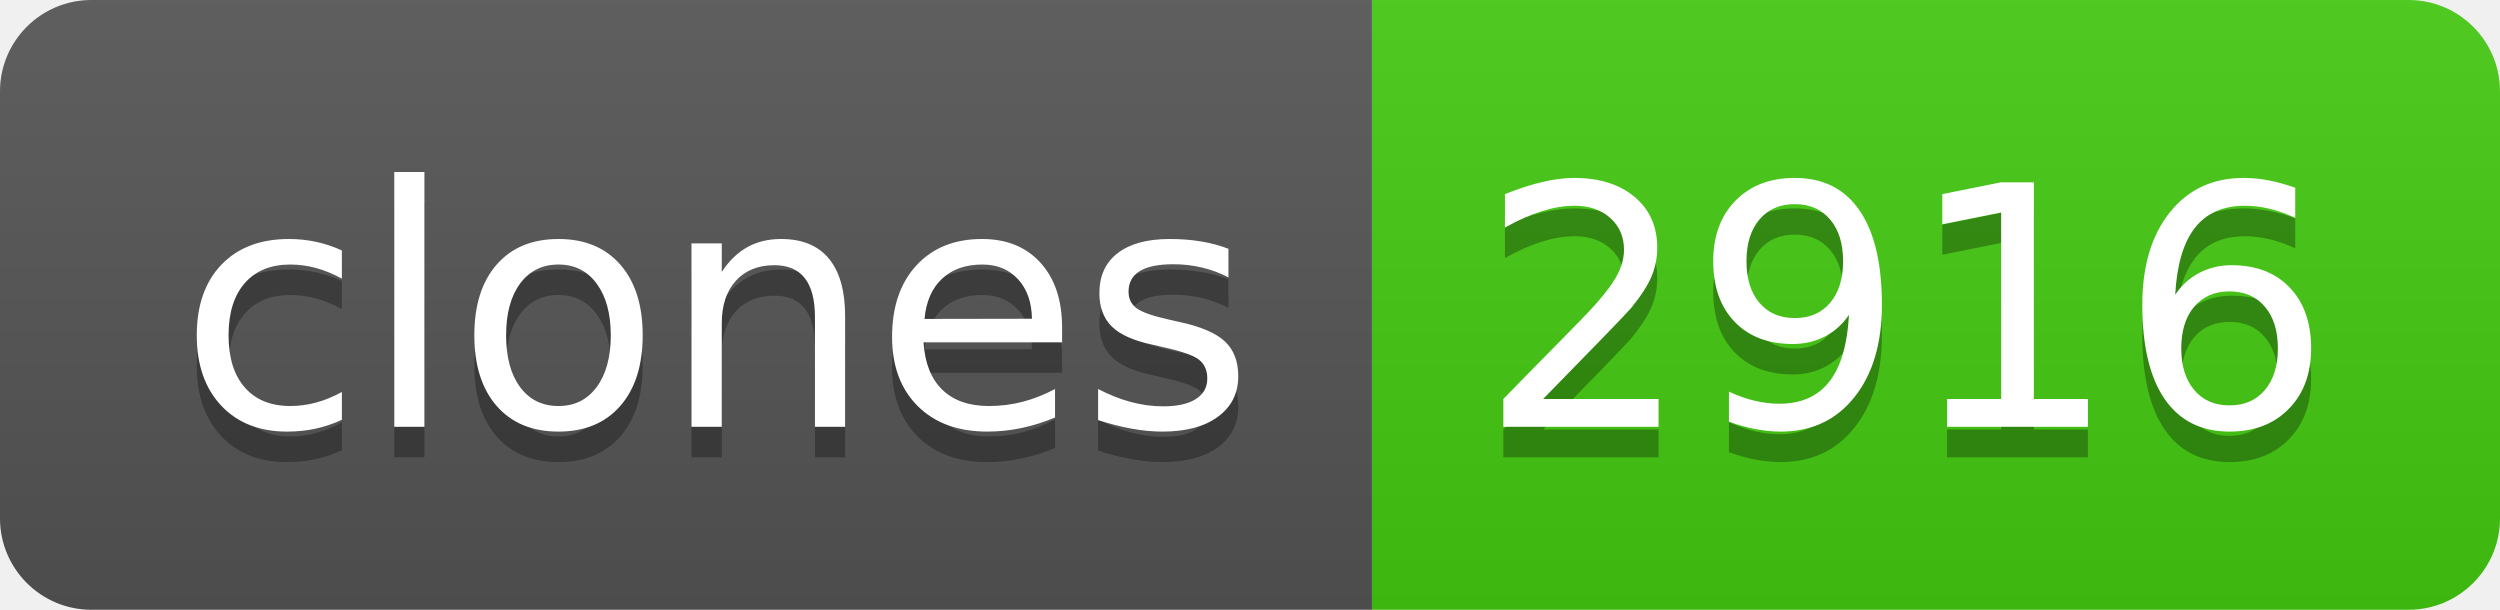
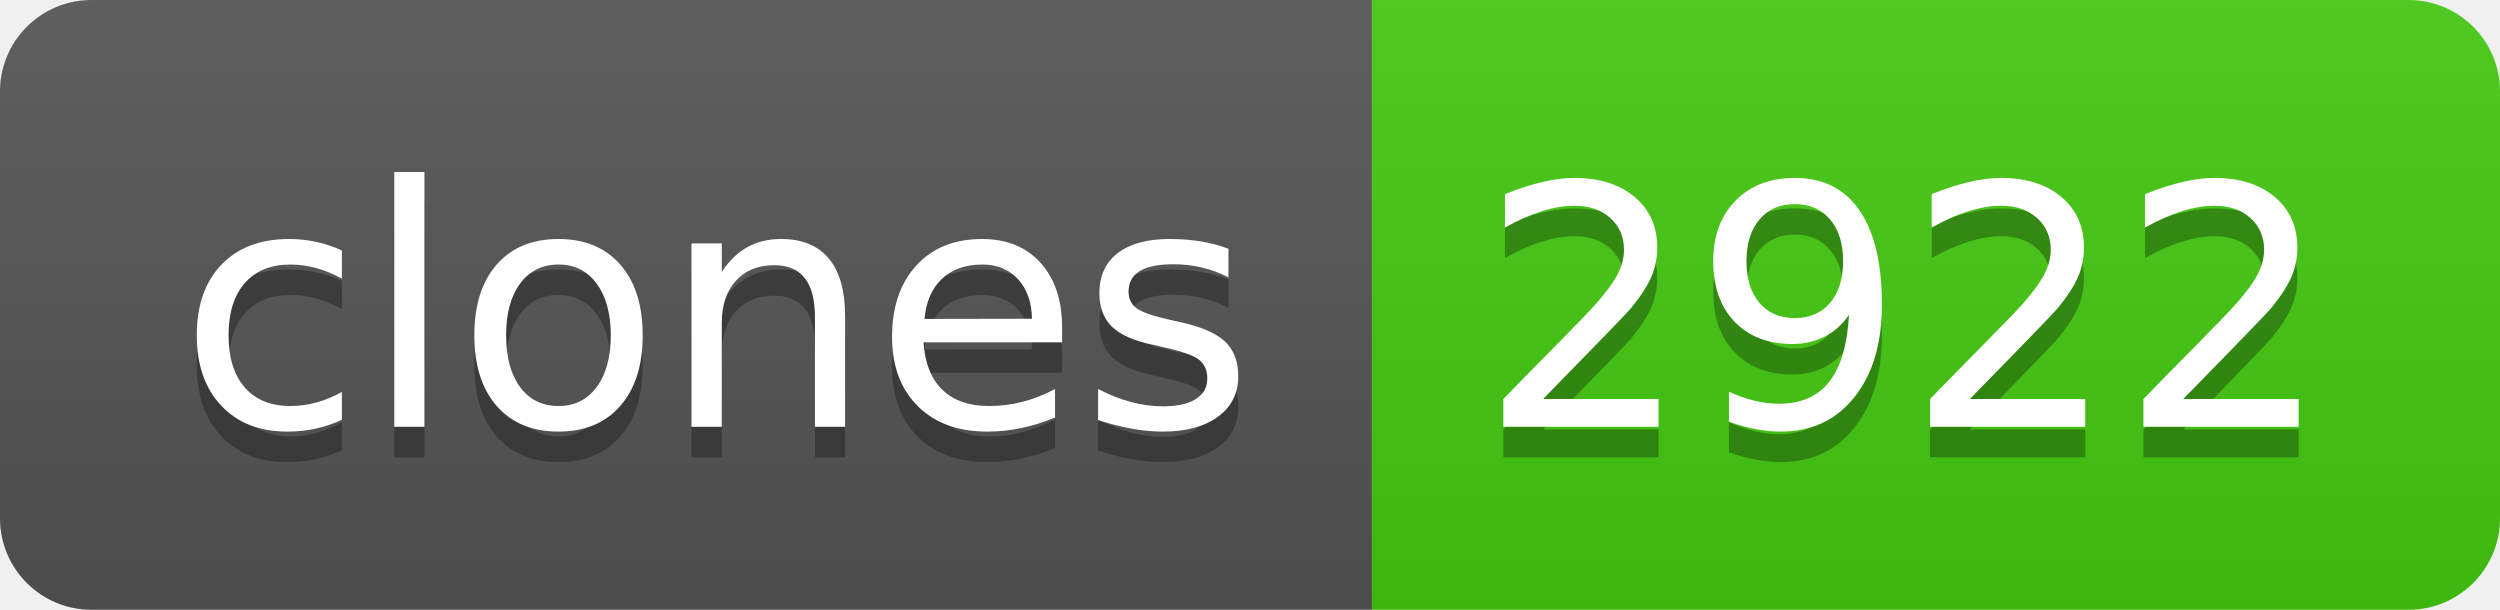
- <svg xmlns="http://www.w3.org/2000/svg" width="82" height="20" role="img" aria-label="clones: 2916">
+ <svg xmlns="http://www.w3.org/2000/svg" width="82" height="20" role="img" aria-label="clones: 2922">
  <linearGradient id="s" x2="0" y2="100%">
    <stop offset="0" stop-color="#bbb" stop-opacity=".1" />
    <stop offset="1" stop-opacity=".1" />
  </linearGradient>
  <clipPath id="r">
    <rect width="82" height="20" rx="3" fill="#fff" />
  </clipPath>
  <g clip-path="url(#r)">
    <rect width="45" height="20" fill="#555" />
    <rect x="45" width="37" height="20" fill="#4c1" />
    <rect width="82" height="20" fill="url(#s)" />
  </g>
  <g fill="#fff" text-anchor="middle" font-family="Verdana,Geneva,DejaVu Sans,sans-serif" text-rendering="geometricPrecision" font-size="110">
    <text aria-hidden="true" x="235" y="150" fill="#010101" fill-opacity=".3" transform="scale(.1)" textLength="350">clones</text>
    <text x="235" y="140" transform="scale(.1)" fill="#fff" textLength="350">clones</text>
-     <text aria-hidden="true" x="625" y="150" fill="#010101" fill-opacity=".3" transform="scale(.1)" textLength="270">2916</text>
-     <text x="625" y="140" transform="scale(.1)" fill="#fff" textLength="270">2916</text>
+     <text aria-hidden="true" x="625" y="150" fill="#010101" fill-opacity=".3" transform="scale(.1)" textLength="270">2922</text>
+     <text x="625" y="140" transform="scale(.1)" fill="#fff" textLength="270">2922</text>
  </g>
</svg>
